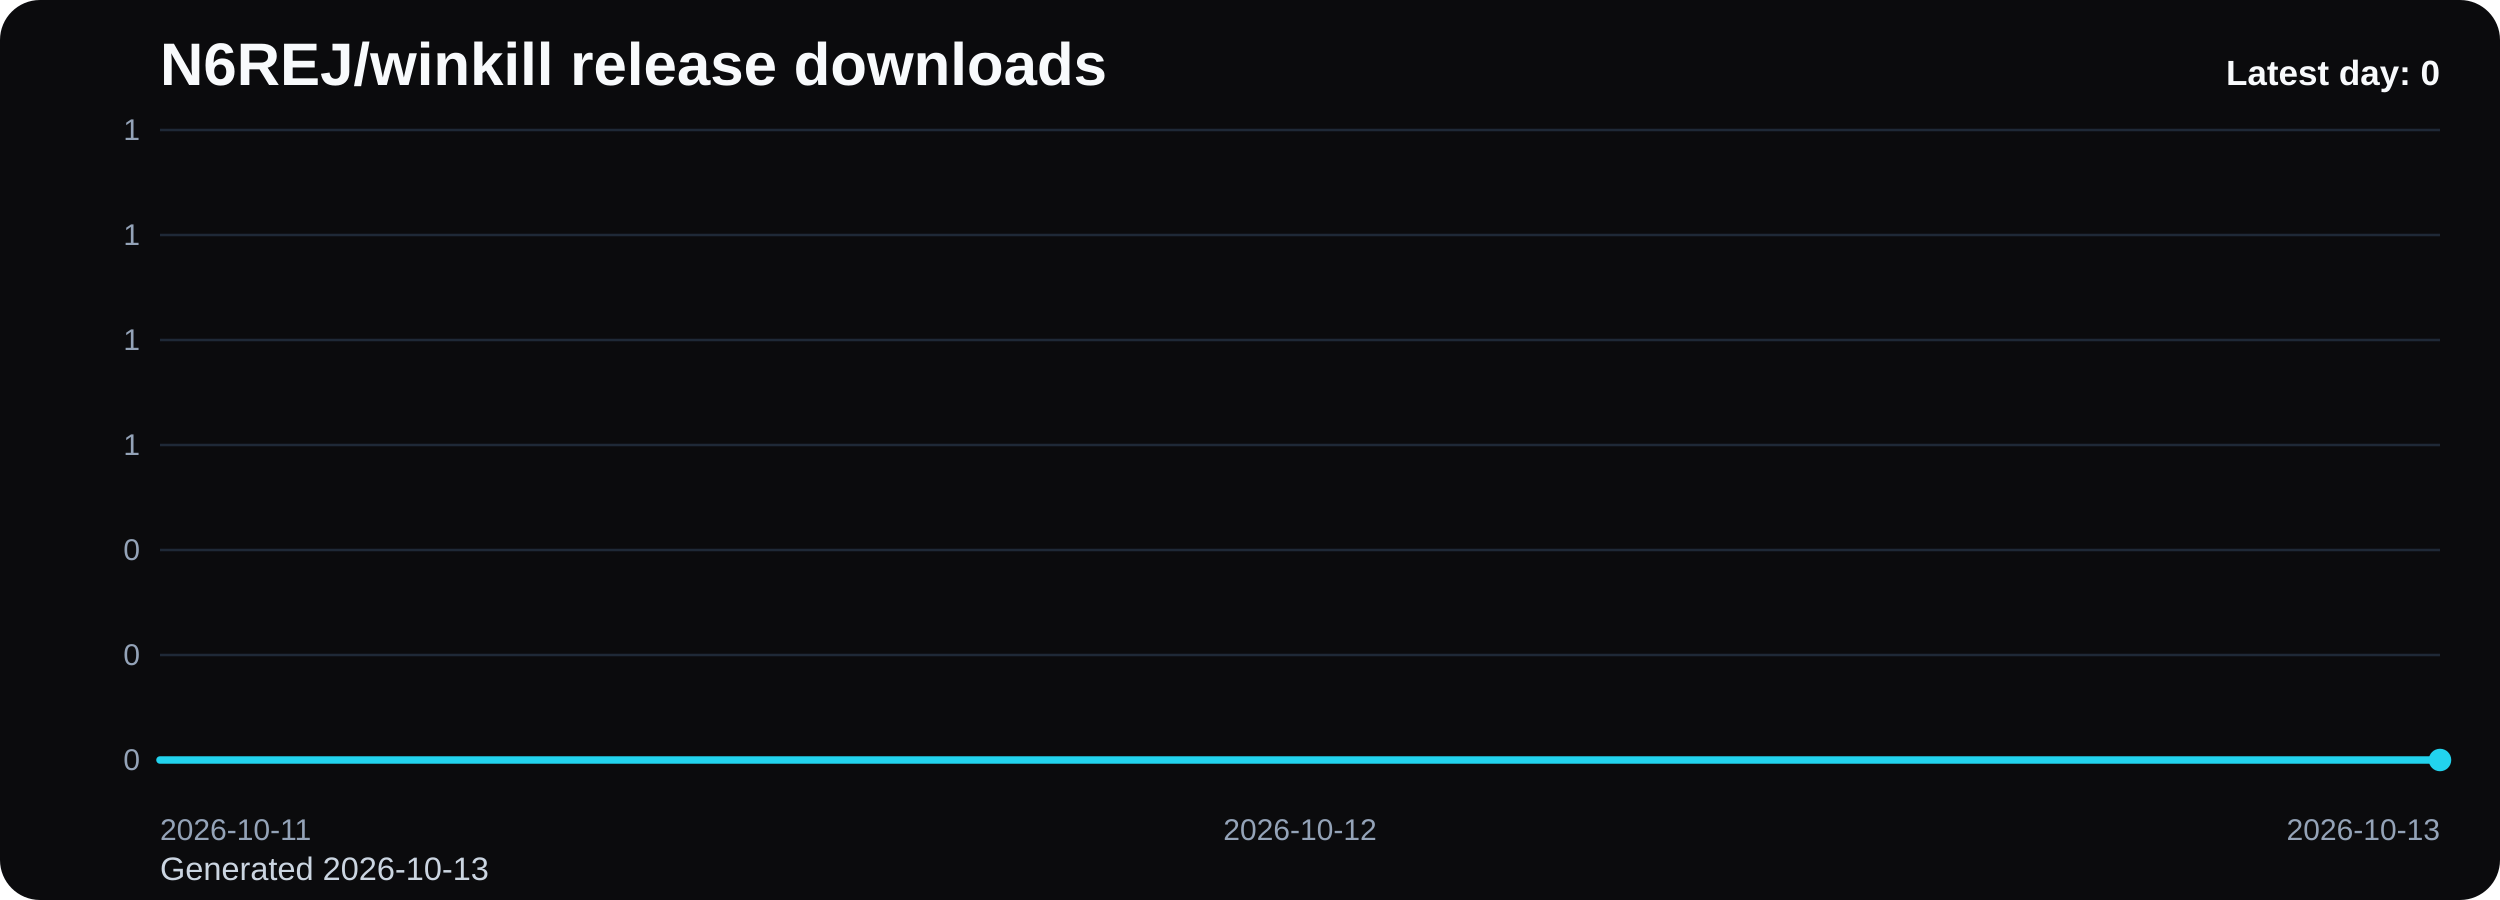
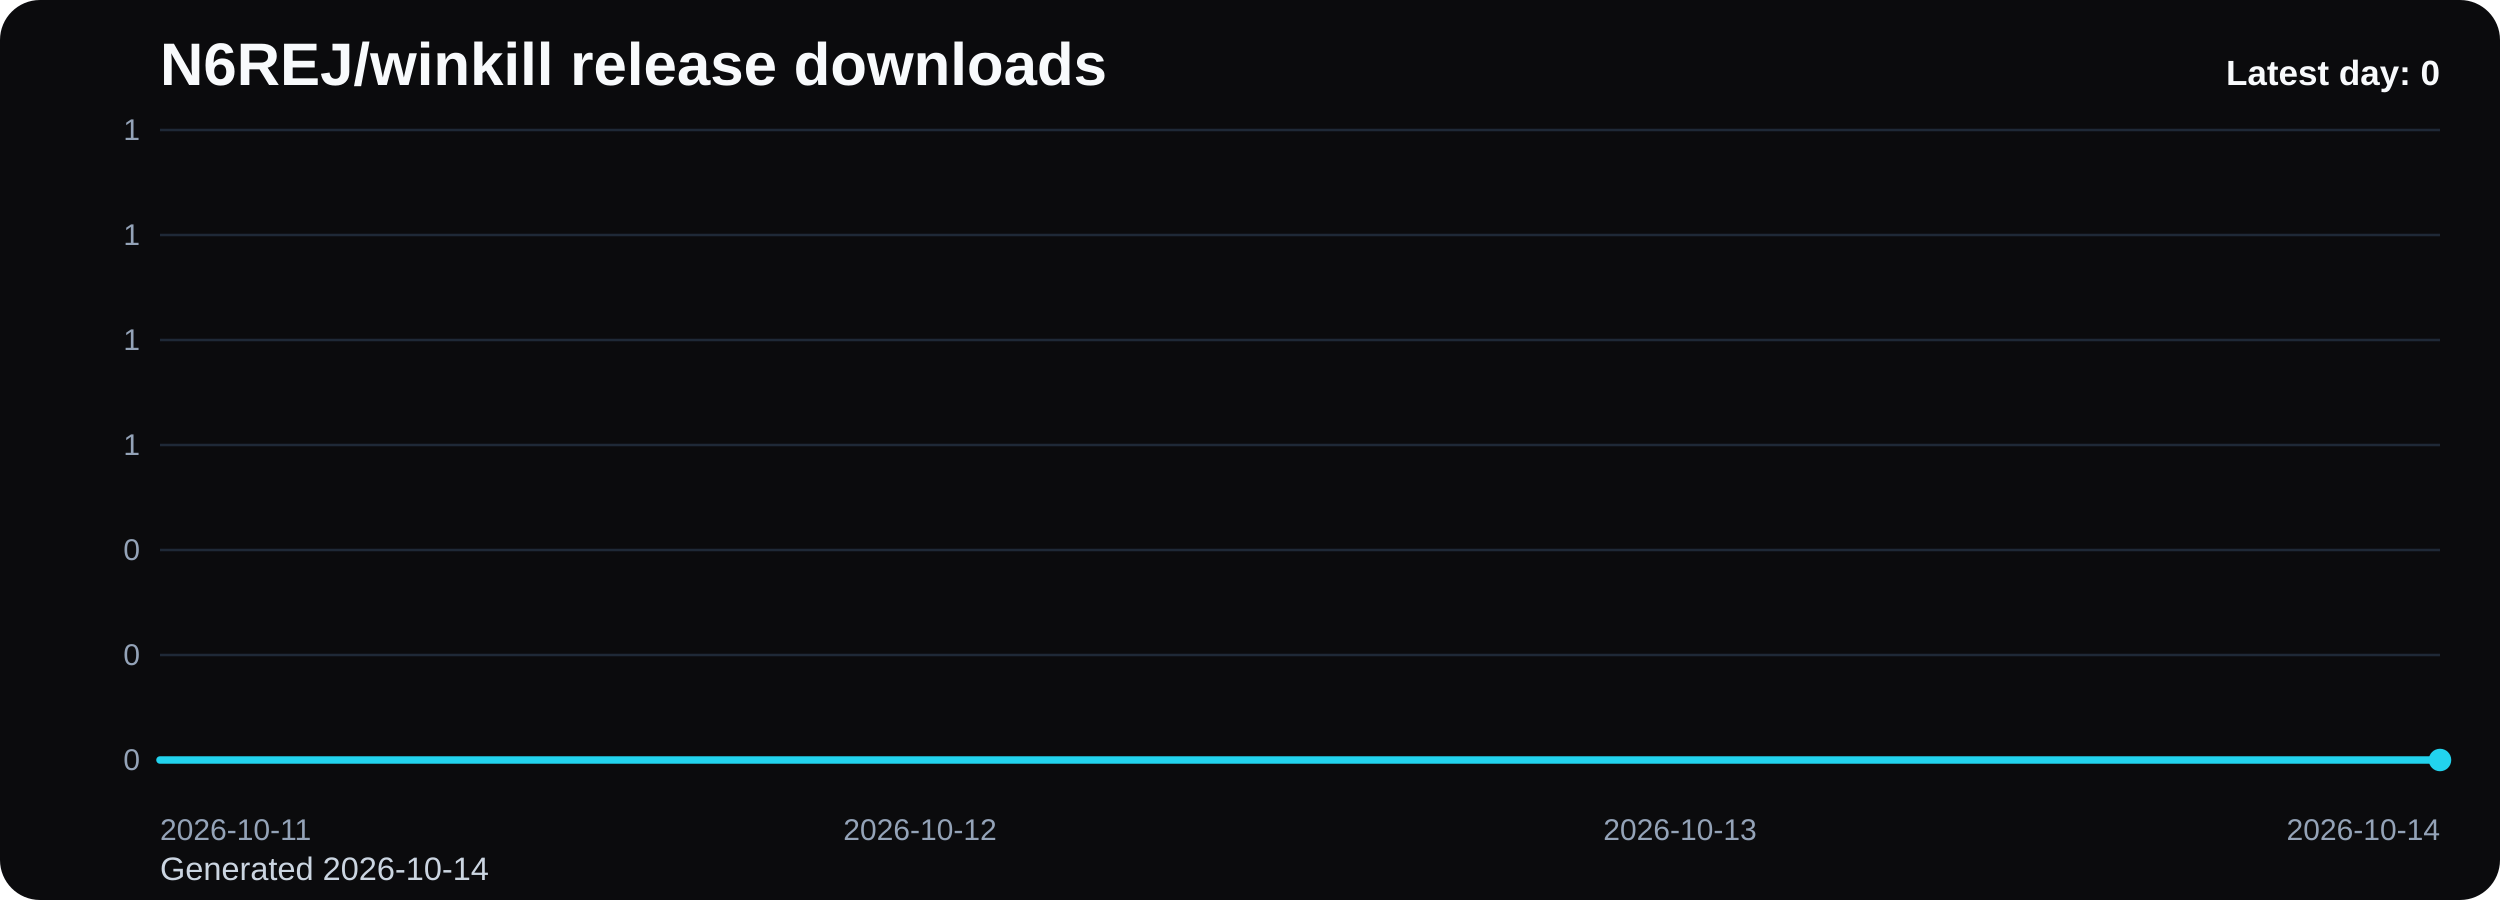
<svg xmlns="http://www.w3.org/2000/svg" viewBox="0 0 1000 360" role="img" aria-label="N6REJ/winkill release downloads chart">
  <defs>
    <linearGradient id="fill-daily-black" x1="0" y1="0" x2="0" y2="1">
      <stop offset="0%" stop-color="#22d3ee" stop-opacity="0.32" />
      <stop offset="100%" stop-color="#22d3ee" stop-opacity="0.05" />
    </linearGradient>
    <style>
      .bg { fill: #0b0b0d; }
      .title { font: 700 24px Arial, sans-serif; fill: #f8fafc; }
      .sub { font: 400 13px Arial, sans-serif; fill: #cbd5e1; }
      .grid { stroke: #1f2937; stroke-width: 1; }
      .axis { font: 400 12px Arial, sans-serif; fill: #94a3b8; }
      .line { fill: none; stroke: #22d3ee; stroke-width: 3; stroke-linecap: round; stroke-linejoin: round; }
      .dot { fill: #22d3ee; }
      .value { font: 600 11px Arial, sans-serif; fill: #cbd5e1; }
      .latest { font: 700 14px Arial, sans-serif; fill: #f8fafc; }
    </style>
  </defs>
  <rect class="bg" x="0" y="0" width="1000" height="360" rx="16" />
  <text class="title" x="64" y="34">N6REJ/winkill release downloads</text>
-   <text class="sub" x="64" y="352">Generated 2026-10-13</text>
+   <text class="sub" x="64" y="352">Generated 2026-10-14</text>
  <line x1="64" y1="52.00" x2="976" y2="52.00" class="grid" />
  <text x="56" y="56.00" text-anchor="end" class="axis">1</text>
  <line x1="64" y1="94.00" x2="976" y2="94.00" class="grid" />
  <text x="56" y="98.00" text-anchor="end" class="axis">1</text>
  <line x1="64" y1="136.00" x2="976" y2="136.00" class="grid" />
  <text x="56" y="140.00" text-anchor="end" class="axis">1</text>
  <line x1="64" y1="178.00" x2="976" y2="178.00" class="grid" />
  <text x="56" y="182.00" text-anchor="end" class="axis">1</text>
  <line x1="64" y1="220.00" x2="976" y2="220.00" class="grid" />
  <text x="56" y="224.00" text-anchor="end" class="axis">0</text>
  <line x1="64" y1="262.00" x2="976" y2="262.00" class="grid" />
  <text x="56" y="266.00" text-anchor="end" class="axis">0</text>
  <line x1="64" y1="304.00" x2="976" y2="304.00" class="grid" />
  <text x="56" y="308.00" text-anchor="end" class="axis">0</text>
-   <path d="M 64.00 304 L 64.00 304.00 L 520.00 304.00 L 976.00 304.00 L 976.00 304 Z" fill="url(#fill-daily-black)" />
-   <polyline class="line" points="64.00,304.00 520.00,304.00 976.00,304.00" />
+   <path d="M 64.00 304 L 64.00 304.00 L 368.00 304.00 L 672.00 304.00 L 976.00 304.00 L 976.00 304 Z" fill="url(#fill-daily-black)" />
+   <polyline class="line" points="64.00,304.00 368.00,304.00 672.00,304.00 976.00,304.00" />
  <circle class="dot" cx="976.00" cy="304.00" r="4.5" />
  <text class="axis" x="64.00" y="336" text-anchor="start">2026-10-11</text>
-   <text class="axis" x="520.00" y="336" text-anchor="middle">2026-10-12</text>
-   <text class="axis" x="976.00" y="336" text-anchor="end">2026-10-13</text>
+   <text class="axis" x="368.00" y="336" text-anchor="middle">2026-10-12</text>
+   <text class="axis" x="672.00" y="336" text-anchor="middle">2026-10-13</text>
+   <text class="axis" x="976.00" y="336" text-anchor="end">2026-10-14</text>
  <text class="latest" x="976" y="34" text-anchor="end">Latest day: 0</text>
</svg>
